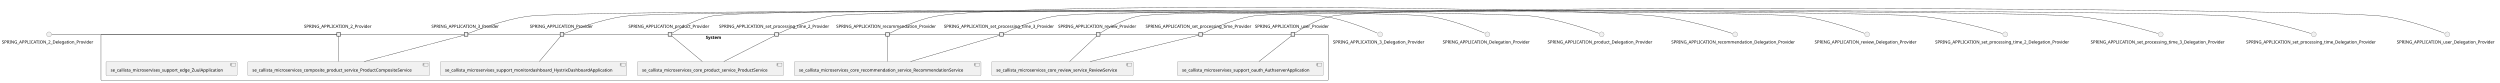
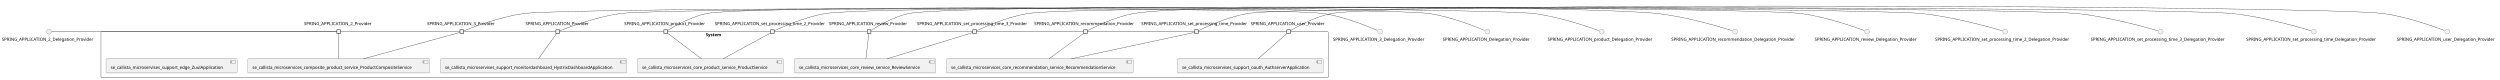
- <svg xmlns="http://www.w3.org/2000/svg" xmlns:xlink="http://www.w3.org/1999/xlink" contentStyleType="text/css" height="269px" preserveAspectRatio="none" style="width:8183px;height:269px;background:#FFFFFF;" version="1.1" viewBox="0 0 8183 269" width="8183px" zoomAndPan="magnify">
+ <svg xmlns="http://www.w3.org/2000/svg" xmlns:xlink="http://www.w3.org/1999/xlink" contentStyleType="text/css" height="260px" preserveAspectRatio="none" style="width:8183px;height:260px;background:#FFFFFF;" version="1.1" viewBox="0 0 8183 260" width="8183px" zoomAndPan="magnify">
  <defs />
  <g>
    <g id="cluster_System">
-       <rect fill="none" height="151" rx="2.5" ry="2.5" style="stroke:#181818;stroke-width:1.0;" width="4017" x="330.5" y="112.43" />
-       <text fill="#000000" font-family="sans-serif" font-size="14" font-weight="bold" lengthAdjust="spacing" textLength="58" x="2310" y="127.425">System</text>
+       <rect fill="none" height="151" rx="2.5" ry="2.5" style="stroke:#181818;stroke-width:1.0;" width="4017" x="330.5" y="103.55" />
+       <text fill="#000000" font-family="sans-serif" font-size="14" font-weight="bold" lengthAdjust="spacing" textLength="58" x="2310" y="118.545">System</text>
    </g>
    <g id="elem_se_callista_microservices_composite_product_service_ProductCompositeService">
-       <a href="callistaenterprise-blog-microservices.repository#_cASsPmjSEe-7A6zTFwmvqQ" target="_top" title="callistaenterprise-blog-microservices.repository#_cASsPmjSEe-7A6zTFwmvqQ" xlink:actuate="onRequest" xlink:href="callistaenterprise-blog-microservices.repository#_cASsPmjSEe-7A6zTFwmvqQ" xlink:show="new" xlink:title="callistaenterprise-blog-microservices.repository#_cASsPmjSEe-7A6zTFwmvqQ" xlink:type="simple">
-         <rect fill="#F1F1F1" height="46.297" rx="2.5" ry="2.5" style="stroke:#181818;stroke-width:0.5;" width="595" x="811" y="201.43" />
-         <rect fill="#F1F1F1" height="10" style="stroke:#181818;stroke-width:0.5;" width="15" x="1386" y="206.43" />
-         <rect fill="#F1F1F1" height="2" style="stroke:#181818;stroke-width:0.5;" width="4" x="1384" y="208.43" />
-         <rect fill="#F1F1F1" height="2" style="stroke:#181818;stroke-width:0.5;" width="4" x="1384" y="212.43" />
-         <text fill="#000000" font-family="sans-serif" font-size="14" lengthAdjust="spacing" textLength="555" x="826" y="234.425">se_callista_microservices_composite_product_service_ProductCompositeService</text>
+       <a href="callistaenterprise-blog-microservices.repository#_L9KNfmmbEe-kz7yf79FaXQ" target="_top" title="callistaenterprise-blog-microservices.repository#_L9KNfmmbEe-kz7yf79FaXQ" xlink:actuate="onRequest" xlink:href="callistaenterprise-blog-microservices.repository#_L9KNfmmbEe-kz7yf79FaXQ" xlink:show="new" xlink:title="callistaenterprise-blog-microservices.repository#_L9KNfmmbEe-kz7yf79FaXQ" xlink:type="simple">
+         <rect fill="#F1F1F1" height="46.297" rx="2.5" ry="2.5" style="stroke:#181818;stroke-width:0.5;" width="595" x="811" y="192.55" />
+         <rect fill="#F1F1F1" height="10" style="stroke:#181818;stroke-width:0.5;" width="15" x="1386" y="197.55" />
+         <rect fill="#F1F1F1" height="2" style="stroke:#181818;stroke-width:0.5;" width="4" x="1384" y="199.55" />
+         <rect fill="#F1F1F1" height="2" style="stroke:#181818;stroke-width:0.5;" width="4" x="1384" y="203.55" />
+         <text fill="#000000" font-family="sans-serif" font-size="14" lengthAdjust="spacing" textLength="555" x="826" y="225.545">se_callista_microservices_composite_product_service_ProductCompositeService</text>
      </a>
    </g>
    <g id="elem_se_callista_microservices_core_product_service_ProductService">
-       <a href="callistaenterprise-blog-microservices.repository#_cASsPmjSEe-7A6zTFwmvqQ" target="_top" title="callistaenterprise-blog-microservices.repository#_cASsPmjSEe-7A6zTFwmvqQ" xlink:actuate="onRequest" xlink:href="callistaenterprise-blog-microservices.repository#_cASsPmjSEe-7A6zTFwmvqQ" xlink:show="new" xlink:title="callistaenterprise-blog-microservices.repository#_cASsPmjSEe-7A6zTFwmvqQ" xlink:type="simple">
-         <rect fill="#F1F1F1" height="46.297" rx="2.5" ry="2.5" style="stroke:#181818;stroke-width:0.5;" width="478" x="2086.5" y="201.43" />
-         <rect fill="#F1F1F1" height="10" style="stroke:#181818;stroke-width:0.5;" width="15" x="2544.5" y="206.43" />
-         <rect fill="#F1F1F1" height="2" style="stroke:#181818;stroke-width:0.5;" width="4" x="2542.5" y="208.43" />
-         <rect fill="#F1F1F1" height="2" style="stroke:#181818;stroke-width:0.5;" width="4" x="2542.5" y="212.43" />
-         <text fill="#000000" font-family="sans-serif" font-size="14" lengthAdjust="spacing" textLength="438" x="2101.5" y="234.425">se_callista_microservices_core_product_service_ProductService</text>
+       <a href="callistaenterprise-blog-microservices.repository#_L9KNfmmbEe-kz7yf79FaXQ" target="_top" title="callistaenterprise-blog-microservices.repository#_L9KNfmmbEe-kz7yf79FaXQ" xlink:actuate="onRequest" xlink:href="callistaenterprise-blog-microservices.repository#_L9KNfmmbEe-kz7yf79FaXQ" xlink:show="new" xlink:title="callistaenterprise-blog-microservices.repository#_L9KNfmmbEe-kz7yf79FaXQ" xlink:type="simple">
+         <rect fill="#F1F1F1" height="46.297" rx="2.5" ry="2.5" style="stroke:#181818;stroke-width:0.5;" width="478" x="2086.5" y="192.55" />
+         <rect fill="#F1F1F1" height="10" style="stroke:#181818;stroke-width:0.5;" width="15" x="2544.5" y="197.55" />
+         <rect fill="#F1F1F1" height="2" style="stroke:#181818;stroke-width:0.5;" width="4" x="2542.5" y="199.55" />
+         <rect fill="#F1F1F1" height="2" style="stroke:#181818;stroke-width:0.5;" width="4" x="2542.5" y="203.55" />
+         <text fill="#000000" font-family="sans-serif" font-size="14" lengthAdjust="spacing" textLength="438" x="2101.5" y="225.545">se_callista_microservices_core_product_service_ProductService</text>
      </a>
    </g>
    <g id="elem_se_callista_microservices_core_recommendation_service_RecommendationService">
-       <a href="callistaenterprise-blog-microservices.repository#_cASsPmjSEe-7A6zTFwmvqQ" target="_top" title="callistaenterprise-blog-microservices.repository#_cASsPmjSEe-7A6zTFwmvqQ" xlink:actuate="onRequest" xlink:href="callistaenterprise-blog-microservices.repository#_cASsPmjSEe-7A6zTFwmvqQ" xlink:show="new" xlink:title="callistaenterprise-blog-microservices.repository#_cASsPmjSEe-7A6zTFwmvqQ" xlink:type="simple">
-         <rect fill="#F1F1F1" height="46.297" rx="2.5" ry="2.5" style="stroke:#181818;stroke-width:0.5;" width="611" x="2600" y="201.43" />
-         <rect fill="#F1F1F1" height="10" style="stroke:#181818;stroke-width:0.5;" width="15" x="3191" y="206.43" />
-         <rect fill="#F1F1F1" height="2" style="stroke:#181818;stroke-width:0.5;" width="4" x="3189" y="208.43" />
-         <rect fill="#F1F1F1" height="2" style="stroke:#181818;stroke-width:0.5;" width="4" x="3189" y="212.43" />
-         <text fill="#000000" font-family="sans-serif" font-size="14" lengthAdjust="spacing" textLength="571" x="2615" y="234.425">se_callista_microservices_core_recommendation_service_RecommendationService</text>
+       <a href="callistaenterprise-blog-microservices.repository#_L9KNfmmbEe-kz7yf79FaXQ" target="_top" title="callistaenterprise-blog-microservices.repository#_L9KNfmmbEe-kz7yf79FaXQ" xlink:actuate="onRequest" xlink:href="callistaenterprise-blog-microservices.repository#_L9KNfmmbEe-kz7yf79FaXQ" xlink:show="new" xlink:title="callistaenterprise-blog-microservices.repository#_L9KNfmmbEe-kz7yf79FaXQ" xlink:type="simple">
+         <rect fill="#F1F1F1" height="46.297" rx="2.5" ry="2.5" style="stroke:#181818;stroke-width:0.5;" width="611" x="3098" y="192.55" />
+         <rect fill="#F1F1F1" height="10" style="stroke:#181818;stroke-width:0.5;" width="15" x="3689" y="197.55" />
+         <rect fill="#F1F1F1" height="2" style="stroke:#181818;stroke-width:0.5;" width="4" x="3687" y="199.55" />
+         <rect fill="#F1F1F1" height="2" style="stroke:#181818;stroke-width:0.5;" width="4" x="3687" y="203.55" />
+         <text fill="#000000" font-family="sans-serif" font-size="14" lengthAdjust="spacing" textLength="571" x="3113" y="225.545">se_callista_microservices_core_recommendation_service_RecommendationService</text>
      </a>
    </g>
    <g id="elem_se_callista_microservices_core_review_service_ReviewService">
-       <a href="callistaenterprise-blog-microservices.repository#_cASsPmjSEe-7A6zTFwmvqQ" target="_top" title="callistaenterprise-blog-microservices.repository#_cASsPmjSEe-7A6zTFwmvqQ" xlink:actuate="onRequest" xlink:href="callistaenterprise-blog-microservices.repository#_cASsPmjSEe-7A6zTFwmvqQ" xlink:show="new" xlink:title="callistaenterprise-blog-microservices.repository#_cASsPmjSEe-7A6zTFwmvqQ" xlink:type="simple">
-         <rect fill="#F1F1F1" height="46.297" rx="2.5" ry="2.5" style="stroke:#181818;stroke-width:0.5;" width="463" x="3246" y="201.43" />
-         <rect fill="#F1F1F1" height="10" style="stroke:#181818;stroke-width:0.5;" width="15" x="3689" y="206.43" />
-         <rect fill="#F1F1F1" height="2" style="stroke:#181818;stroke-width:0.5;" width="4" x="3687" y="208.43" />
-         <rect fill="#F1F1F1" height="2" style="stroke:#181818;stroke-width:0.5;" width="4" x="3687" y="212.43" />
-         <text fill="#000000" font-family="sans-serif" font-size="14" lengthAdjust="spacing" textLength="423" x="3261" y="234.425">se_callista_microservices_core_review_service_ReviewService</text>
+       <a href="callistaenterprise-blog-microservices.repository#_L9KNfmmbEe-kz7yf79FaXQ" target="_top" title="callistaenterprise-blog-microservices.repository#_L9KNfmmbEe-kz7yf79FaXQ" xlink:actuate="onRequest" xlink:href="callistaenterprise-blog-microservices.repository#_L9KNfmmbEe-kz7yf79FaXQ" xlink:show="new" xlink:title="callistaenterprise-blog-microservices.repository#_L9KNfmmbEe-kz7yf79FaXQ" xlink:type="simple">
+         <rect fill="#F1F1F1" height="46.297" rx="2.5" ry="2.5" style="stroke:#181818;stroke-width:0.5;" width="463" x="2600" y="192.55" />
+         <rect fill="#F1F1F1" height="10" style="stroke:#181818;stroke-width:0.5;" width="15" x="3043" y="197.55" />
+         <rect fill="#F1F1F1" height="2" style="stroke:#181818;stroke-width:0.5;" width="4" x="3041" y="199.55" />
+         <rect fill="#F1F1F1" height="2" style="stroke:#181818;stroke-width:0.5;" width="4" x="3041" y="203.55" />
+         <text fill="#000000" font-family="sans-serif" font-size="14" lengthAdjust="spacing" textLength="423" x="2615" y="225.545">se_callista_microservices_core_review_service_ReviewService</text>
      </a>
    </g>
    <g id="elem_se_callista_microservises_support_edge_ZuulApplication">
-       <a href="callistaenterprise-blog-microservices.repository#_cASsPmjSEe-7A6zTFwmvqQ" target="_top" title="callistaenterprise-blog-microservices.repository#_cASsPmjSEe-7A6zTFwmvqQ" xlink:actuate="onRequest" xlink:href="callistaenterprise-blog-microservices.repository#_cASsPmjSEe-7A6zTFwmvqQ" xlink:show="new" xlink:title="callistaenterprise-blog-microservices.repository#_cASsPmjSEe-7A6zTFwmvqQ" xlink:type="simple">
-         <rect fill="#F1F1F1" height="46.297" rx="2.5" ry="2.5" style="stroke:#181818;stroke-width:0.5;" width="429" x="347" y="201.43" />
-         <rect fill="#F1F1F1" height="10" style="stroke:#181818;stroke-width:0.5;" width="15" x="756" y="206.43" />
-         <rect fill="#F1F1F1" height="2" style="stroke:#181818;stroke-width:0.5;" width="4" x="754" y="208.43" />
-         <rect fill="#F1F1F1" height="2" style="stroke:#181818;stroke-width:0.5;" width="4" x="754" y="212.43" />
-         <text fill="#000000" font-family="sans-serif" font-size="14" lengthAdjust="spacing" textLength="389" x="362" y="234.425">se_callista_microservises_support_edge_ZuulApplication</text>
+       <a href="callistaenterprise-blog-microservices.repository#_L9KNfmmbEe-kz7yf79FaXQ" target="_top" title="callistaenterprise-blog-microservices.repository#_L9KNfmmbEe-kz7yf79FaXQ" xlink:actuate="onRequest" xlink:href="callistaenterprise-blog-microservices.repository#_L9KNfmmbEe-kz7yf79FaXQ" xlink:show="new" xlink:title="callistaenterprise-blog-microservices.repository#_L9KNfmmbEe-kz7yf79FaXQ" xlink:type="simple">
+         <rect fill="#F1F1F1" height="46.297" rx="2.5" ry="2.5" style="stroke:#181818;stroke-width:0.5;" width="429" x="347" y="192.55" />
+         <rect fill="#F1F1F1" height="10" style="stroke:#181818;stroke-width:0.5;" width="15" x="756" y="197.55" />
+         <rect fill="#F1F1F1" height="2" style="stroke:#181818;stroke-width:0.5;" width="4" x="754" y="199.55" />
+         <rect fill="#F1F1F1" height="2" style="stroke:#181818;stroke-width:0.5;" width="4" x="754" y="203.55" />
+         <text fill="#000000" font-family="sans-serif" font-size="14" lengthAdjust="spacing" textLength="389" x="362" y="225.545">se_callista_microservises_support_edge_ZuulApplication</text>
      </a>
    </g>
    <g id="elem_se_callista_microservises_support_monitordashboard_HystrixDashboardApplication">
-       <a href="callistaenterprise-blog-microservices.repository#_cASsPmjSEe-7A6zTFwmvqQ" target="_top" title="callistaenterprise-blog-microservices.repository#_cASsPmjSEe-7A6zTFwmvqQ" xlink:actuate="onRequest" xlink:href="callistaenterprise-blog-microservices.repository#_cASsPmjSEe-7A6zTFwmvqQ" xlink:show="new" xlink:title="callistaenterprise-blog-microservices.repository#_cASsPmjSEe-7A6zTFwmvqQ" xlink:type="simple">
-         <rect fill="#F1F1F1" height="46.297" rx="2.5" ry="2.5" style="stroke:#181818;stroke-width:0.5;" width="610" x="1441.5" y="201.43" />
-         <rect fill="#F1F1F1" height="10" style="stroke:#181818;stroke-width:0.5;" width="15" x="2031.5" y="206.43" />
-         <rect fill="#F1F1F1" height="2" style="stroke:#181818;stroke-width:0.5;" width="4" x="2029.5" y="208.43" />
-         <rect fill="#F1F1F1" height="2" style="stroke:#181818;stroke-width:0.5;" width="4" x="2029.5" y="212.43" />
-         <text fill="#000000" font-family="sans-serif" font-size="14" lengthAdjust="spacing" textLength="570" x="1456.5" y="234.425">se_callista_microservises_support_monitordashboard_HystrixDashboardApplication</text>
+       <a href="callistaenterprise-blog-microservices.repository#_L9KNfmmbEe-kz7yf79FaXQ" target="_top" title="callistaenterprise-blog-microservices.repository#_L9KNfmmbEe-kz7yf79FaXQ" xlink:actuate="onRequest" xlink:href="callistaenterprise-blog-microservices.repository#_L9KNfmmbEe-kz7yf79FaXQ" xlink:show="new" xlink:title="callistaenterprise-blog-microservices.repository#_L9KNfmmbEe-kz7yf79FaXQ" xlink:type="simple">
+         <rect fill="#F1F1F1" height="46.297" rx="2.5" ry="2.5" style="stroke:#181818;stroke-width:0.5;" width="610" x="1441.5" y="192.55" />
+         <rect fill="#F1F1F1" height="10" style="stroke:#181818;stroke-width:0.5;" width="15" x="2031.5" y="197.55" />
+         <rect fill="#F1F1F1" height="2" style="stroke:#181818;stroke-width:0.5;" width="4" x="2029.5" y="199.55" />
+         <rect fill="#F1F1F1" height="2" style="stroke:#181818;stroke-width:0.5;" width="4" x="2029.5" y="203.55" />
+         <text fill="#000000" font-family="sans-serif" font-size="14" lengthAdjust="spacing" textLength="570" x="1456.5" y="225.545">se_callista_microservises_support_monitordashboard_HystrixDashboardApplication</text>
      </a>
    </g>
    <g id="elem_se_callista_microservises_support_oauth_AuthserverApplication">
-       <a href="callistaenterprise-blog-microservices.repository#_cASsPmjSEe-7A6zTFwmvqQ" target="_top" title="callistaenterprise-blog-microservices.repository#_cASsPmjSEe-7A6zTFwmvqQ" xlink:actuate="onRequest" xlink:href="callistaenterprise-blog-microservices.repository#_cASsPmjSEe-7A6zTFwmvqQ" xlink:show="new" xlink:title="callistaenterprise-blog-microservices.repository#_cASsPmjSEe-7A6zTFwmvqQ" xlink:type="simple">
-         <rect fill="#F1F1F1" height="46.297" rx="2.5" ry="2.5" style="stroke:#181818;stroke-width:0.5;" width="477" x="3854" y="201.43" />
-         <rect fill="#F1F1F1" height="10" style="stroke:#181818;stroke-width:0.5;" width="15" x="4311" y="206.43" />
-         <rect fill="#F1F1F1" height="2" style="stroke:#181818;stroke-width:0.5;" width="4" x="4309" y="208.43" />
-         <rect fill="#F1F1F1" height="2" style="stroke:#181818;stroke-width:0.5;" width="4" x="4309" y="212.43" />
-         <text fill="#000000" font-family="sans-serif" font-size="14" lengthAdjust="spacing" textLength="437" x="3869" y="234.425">se_callista_microservises_support_oauth_AuthserverApplication</text>
+       <a href="callistaenterprise-blog-microservices.repository#_L9KNfmmbEe-kz7yf79FaXQ" target="_top" title="callistaenterprise-blog-microservices.repository#_L9KNfmmbEe-kz7yf79FaXQ" xlink:actuate="onRequest" xlink:href="callistaenterprise-blog-microservices.repository#_L9KNfmmbEe-kz7yf79FaXQ" xlink:show="new" xlink:title="callistaenterprise-blog-microservices.repository#_L9KNfmmbEe-kz7yf79FaXQ" xlink:type="simple">
+         <rect fill="#F1F1F1" height="46.297" rx="2.5" ry="2.5" style="stroke:#181818;stroke-width:0.5;" width="477" x="3854" y="192.55" />
+         <rect fill="#F1F1F1" height="10" style="stroke:#181818;stroke-width:0.5;" width="15" x="4311" y="197.55" />
+         <rect fill="#F1F1F1" height="2" style="stroke:#181818;stroke-width:0.5;" width="4" x="4309" y="199.55" />
+         <rect fill="#F1F1F1" height="2" style="stroke:#181818;stroke-width:0.5;" width="4" x="4309" y="203.55" />
+         <text fill="#000000" font-family="sans-serif" font-size="14" lengthAdjust="spacing" textLength="437" x="3869" y="225.545">se_callista_microservises_support_oauth_AuthserverApplication</text>
      </a>
    </g>
-     <text fill="#000000" font-family="sans-serif" font-size="14" lengthAdjust="spacing" textLength="227" x="995" y="91.128">SPRING_APPLICATION_2_Provider</text>
-     <rect fill="#F1F1F1" height="12" style="stroke:#181818;stroke-width:1.5;" width="12" x="1102.5" y="106.43" />
-     <text fill="#000000" font-family="sans-serif" font-size="14" lengthAdjust="spacing" textLength="227" x="1412" y="91.128">SPRING_APPLICATION_3_Provider</text>
-     <rect fill="#F1F1F1" height="12" style="stroke:#181818;stroke-width:1.5;" width="12" x="1519.5" y="106.43" />
-     <text fill="#000000" font-family="sans-serif" font-size="14" lengthAdjust="spacing" textLength="211" x="1734" y="91.128">SPRING_APPLICATION_Provider</text>
-     <rect fill="#F1F1F1" height="12" style="stroke:#181818;stroke-width:1.5;" width="12" x="1833.5" y="106.43" />
-     <text fill="#000000" font-family="sans-serif" font-size="14" lengthAdjust="spacing" textLength="272" x="2057" y="91.128">SPRING_APPLICATION_product_Provider</text>
-     <rect fill="#F1F1F1" height="12" style="stroke:#181818;stroke-width:1.5;" width="12" x="2187" y="106.43" />
-     <text fill="#000000" font-family="sans-serif" font-size="14" lengthAdjust="spacing" textLength="336" x="2737" y="91.128">SPRING_APPLICATION_recommendation_Provider</text>
-     <rect fill="#F1F1F1" height="12" style="stroke:#181818;stroke-width:1.5;" width="12" x="2899" y="106.43" />
-     <text fill="#000000" font-family="sans-serif" font-size="14" lengthAdjust="spacing" textLength="262" x="3463.5" y="91.128">SPRING_APPLICATION_review_Provider</text>
-     <rect fill="#F1F1F1" height="12" style="stroke:#181818;stroke-width:1.5;" width="12" x="3588.5" y="106.43" />
-     <text fill="#000000" font-family="sans-serif" font-size="14" lengthAdjust="spacing" textLength="377" x="2353.5" y="91.128">SPRING_APPLICATION_set_processing_time_2_Provider</text>
-     <rect fill="#F1F1F1" height="12" style="stroke:#181818;stroke-width:1.5;" width="12" x="2536" y="106.43" />
-     <text fill="#000000" font-family="sans-serif" font-size="14" lengthAdjust="spacing" textLength="377" x="3089.5" y="91.128">SPRING_APPLICATION_set_processing_time_3_Provider</text>
-     <rect fill="#F1F1F1" height="12" style="stroke:#181818;stroke-width:1.5;" width="12" x="3272" y="106.43" />
-     <text fill="#000000" font-family="sans-serif" font-size="14" lengthAdjust="spacing" textLength="361" x="3749.5" y="91.128">SPRING_APPLICATION_set_processing_time_Provider</text>
-     <rect fill="#F1F1F1" height="12" style="stroke:#181818;stroke-width:1.5;" width="12" x="3924" y="106.43" />
-     <text fill="#000000" font-family="sans-serif" font-size="14" lengthAdjust="spacing" textLength="249" x="4107.5" y="91.128">SPRING_APPLICATION_user_Provider</text>
-     <rect fill="#F1F1F1" height="12" style="stroke:#181818;stroke-width:1.5;" width="12" x="4226" y="106.43" />
+     <text fill="#000000" font-family="sans-serif" font-size="14" lengthAdjust="spacing" textLength="227" x="995" y="82.248">SPRING_APPLICATION_2_Provider</text>
+     <rect fill="#F1F1F1" height="12" style="stroke:#181818;stroke-width:1.5;" width="12" x="1102.5" y="97.55" />
+     <text fill="#000000" font-family="sans-serif" font-size="14" lengthAdjust="spacing" textLength="227" x="1398" y="82.248">SPRING_APPLICATION_3_Provider</text>
+     <rect fill="#F1F1F1" height="12" style="stroke:#181818;stroke-width:1.5;" width="12" x="1505.5" y="97.55" />
+     <text fill="#000000" font-family="sans-serif" font-size="14" lengthAdjust="spacing" textLength="211" x="1720" y="82.248">SPRING_APPLICATION_Provider</text>
+     <rect fill="#F1F1F1" height="12" style="stroke:#181818;stroke-width:1.5;" width="12" x="1819.5" y="97.55" />
+     <text fill="#000000" font-family="sans-serif" font-size="14" lengthAdjust="spacing" textLength="272" x="2043" y="82.248">SPRING_APPLICATION_product_Provider</text>
+     <rect fill="#F1F1F1" height="12" style="stroke:#181818;stroke-width:1.5;" width="12" x="2173" y="97.55" />
+     <text fill="#000000" font-family="sans-serif" font-size="14" lengthAdjust="spacing" textLength="336" x="3385" y="82.248">SPRING_APPLICATION_recommendation_Provider</text>
+     <rect fill="#F1F1F1" height="12" style="stroke:#181818;stroke-width:1.5;" width="12" x="3547" y="97.55" />
+     <text fill="#000000" font-family="sans-serif" font-size="14" lengthAdjust="spacing" textLength="262" x="2713.5" y="82.248">SPRING_APPLICATION_review_Provider</text>
+     <rect fill="#F1F1F1" height="12" style="stroke:#181818;stroke-width:1.5;" width="12" x="2838.5" y="97.55" />
+     <text fill="#000000" font-family="sans-serif" font-size="14" lengthAdjust="spacing" textLength="377" x="2339.5" y="82.248">SPRING_APPLICATION_set_processing_time_2_Provider</text>
+     <rect fill="#F1F1F1" height="12" style="stroke:#181818;stroke-width:1.5;" width="12" x="2522" y="97.55" />
+     <text fill="#000000" font-family="sans-serif" font-size="14" lengthAdjust="spacing" textLength="377" x="3001.5" y="82.248">SPRING_APPLICATION_set_processing_time_3_Provider</text>
+     <rect fill="#F1F1F1" height="12" style="stroke:#181818;stroke-width:1.5;" width="12" x="3184" y="97.55" />
+     <text fill="#000000" font-family="sans-serif" font-size="14" lengthAdjust="spacing" textLength="361" x="3735.5" y="82.248">SPRING_APPLICATION_set_processing_time_Provider</text>
+     <rect fill="#F1F1F1" height="12" style="stroke:#181818;stroke-width:1.5;" width="12" x="3910" y="97.55" />
+     <text fill="#000000" font-family="sans-serif" font-size="14" lengthAdjust="spacing" textLength="249" x="4093.5" y="82.248">SPRING_APPLICATION_user_Provider</text>
+     <rect fill="#F1F1F1" height="12" style="stroke:#181818;stroke-width:1.5;" width="12" x="4212" y="97.55" />
    <g id="elem_SPRING_APPLICATION_2_Delegation_Provider">
-       <ellipse cx="160.5" cy="112.43" fill="#F1F1F1" rx="8" ry="8" style="stroke:#181818;stroke-width:0.5;" />
-       <text fill="#000000" font-family="sans-serif" font-size="14" lengthAdjust="spacing" textLength="309" x="6" y="142.425">SPRING_APPLICATION_2_Delegation_Provider</text>
+       <ellipse cx="160.5" cy="103.55" fill="#F1F1F1" rx="8" ry="8" style="stroke:#181818;stroke-width:0.5;" />
+       <text fill="#000000" font-family="sans-serif" font-size="14" lengthAdjust="spacing" textLength="309" x="6" y="133.545">SPRING_APPLICATION_2_Delegation_Provider</text>
    </g>
    <g id="elem_SPRING_APPLICATION_3_Delegation_Provider">
-       <ellipse cx="4517.5" cy="112.43" fill="#F1F1F1" rx="8" ry="8" style="stroke:#181818;stroke-width:0.5;" />
-       <text fill="#000000" font-family="sans-serif" font-size="14" lengthAdjust="spacing" textLength="309" x="4363" y="142.425">SPRING_APPLICATION_3_Delegation_Provider</text>
+       <ellipse cx="4517.5" cy="103.55" fill="#F1F1F1" rx="8" ry="8" style="stroke:#181818;stroke-width:0.5;" />
+       <text fill="#000000" font-family="sans-serif" font-size="14" lengthAdjust="spacing" textLength="309" x="4363" y="133.545">SPRING_APPLICATION_3_Delegation_Provider</text>
    </g>
    <g id="elem_SPRING_APPLICATION_Delegation_Provider">
-       <ellipse cx="4868.5" cy="112.43" fill="#F1F1F1" rx="8" ry="8" style="stroke:#181818;stroke-width:0.5;" />
-       <text fill="#000000" font-family="sans-serif" font-size="14" lengthAdjust="spacing" textLength="293" x="4722" y="142.425">SPRING_APPLICATION_Delegation_Provider</text>
+       <ellipse cx="4868.5" cy="103.55" fill="#F1F1F1" rx="8" ry="8" style="stroke:#181818;stroke-width:0.5;" />
+       <text fill="#000000" font-family="sans-serif" font-size="14" lengthAdjust="spacing" textLength="293" x="4722" y="133.545">SPRING_APPLICATION_Delegation_Provider</text>
    </g>
    <g id="elem_SPRING_APPLICATION_product_Delegation_Provider">
-       <ellipse cx="5242.5" cy="112.43" fill="#F1F1F1" rx="8" ry="8" style="stroke:#181818;stroke-width:0.5;" />
-       <text fill="#000000" font-family="sans-serif" font-size="14" lengthAdjust="spacing" textLength="354" x="5065.5" y="142.425">SPRING_APPLICATION_product_Delegation_Provider</text>
+       <ellipse cx="5242.5" cy="103.55" fill="#F1F1F1" rx="8" ry="8" style="stroke:#181818;stroke-width:0.5;" />
+       <text fill="#000000" font-family="sans-serif" font-size="14" lengthAdjust="spacing" textLength="354" x="5065.5" y="133.545">SPRING_APPLICATION_product_Delegation_Provider</text>
    </g>
    <g id="elem_SPRING_APPLICATION_recommendation_Delegation_Provider">
-       <ellipse cx="5679.5" cy="112.43" fill="#F1F1F1" rx="8" ry="8" style="stroke:#181818;stroke-width:0.5;" />
-       <text fill="#000000" font-family="sans-serif" font-size="14" lengthAdjust="spacing" textLength="418" x="5470.5" y="142.425">SPRING_APPLICATION_recommendation_Delegation_Provider</text>
+       <ellipse cx="5679.5" cy="103.55" fill="#F1F1F1" rx="8" ry="8" style="stroke:#181818;stroke-width:0.5;" />
+       <text fill="#000000" font-family="sans-serif" font-size="14" lengthAdjust="spacing" textLength="418" x="5470.5" y="133.545">SPRING_APPLICATION_recommendation_Delegation_Provider</text>
    </g>
    <g id="elem_SPRING_APPLICATION_review_Delegation_Provider">
-       <ellipse cx="6111.5" cy="112.43" fill="#F1F1F1" rx="8" ry="8" style="stroke:#181818;stroke-width:0.5;" />
-       <text fill="#000000" font-family="sans-serif" font-size="14" lengthAdjust="spacing" textLength="344" x="5939.5" y="142.425">SPRING_APPLICATION_review_Delegation_Provider</text>
+       <ellipse cx="6111.5" cy="103.55" fill="#F1F1F1" rx="8" ry="8" style="stroke:#181818;stroke-width:0.5;" />
+       <text fill="#000000" font-family="sans-serif" font-size="14" lengthAdjust="spacing" textLength="344" x="5939.5" y="133.545">SPRING_APPLICATION_review_Delegation_Provider</text>
    </g>
    <g id="elem_SPRING_APPLICATION_set_processing_time_2_Delegation_Provider">
-       <ellipse cx="6563.5" cy="112.43" fill="#F1F1F1" rx="8" ry="8" style="stroke:#181818;stroke-width:0.5;" />
-       <text fill="#000000" font-family="sans-serif" font-size="14" lengthAdjust="spacing" textLength="459" x="6334" y="142.425">SPRING_APPLICATION_set_processing_time_2_Delegation_Provider</text>
+       <ellipse cx="6563.5" cy="103.55" fill="#F1F1F1" rx="8" ry="8" style="stroke:#181818;stroke-width:0.5;" />
+       <text fill="#000000" font-family="sans-serif" font-size="14" lengthAdjust="spacing" textLength="459" x="6334" y="133.545">SPRING_APPLICATION_set_processing_time_2_Delegation_Provider</text>
    </g>
    <g id="elem_SPRING_APPLICATION_set_processing_time_3_Delegation_Provider">
-       <ellipse cx="7072.5" cy="112.43" fill="#F1F1F1" rx="8" ry="8" style="stroke:#181818;stroke-width:0.5;" />
-       <text fill="#000000" font-family="sans-serif" font-size="14" lengthAdjust="spacing" textLength="459" x="6843" y="142.425">SPRING_APPLICATION_set_processing_time_3_Delegation_Provider</text>
+       <ellipse cx="7072.5" cy="103.55" fill="#F1F1F1" rx="8" ry="8" style="stroke:#181818;stroke-width:0.5;" />
+       <text fill="#000000" font-family="sans-serif" font-size="14" lengthAdjust="spacing" textLength="459" x="6843" y="133.545">SPRING_APPLICATION_set_processing_time_3_Delegation_Provider</text>
    </g>
    <g id="elem_SPRING_APPLICATION_set_processing_time_Delegation_Provider">
-       <ellipse cx="7573.5" cy="112.43" fill="#F1F1F1" rx="8" ry="8" style="stroke:#181818;stroke-width:0.5;" />
-       <text fill="#000000" font-family="sans-serif" font-size="14" lengthAdjust="spacing" textLength="443" x="7352" y="142.425">SPRING_APPLICATION_set_processing_time_Delegation_Provider</text>
+       <ellipse cx="7573.5" cy="103.55" fill="#F1F1F1" rx="8" ry="8" style="stroke:#181818;stroke-width:0.5;" />
+       <text fill="#000000" font-family="sans-serif" font-size="14" lengthAdjust="spacing" textLength="443" x="7352" y="133.545">SPRING_APPLICATION_set_processing_time_Delegation_Provider</text>
    </g>
    <g id="elem_SPRING_APPLICATION_user_Delegation_Provider">
-       <ellipse cx="8010.5" cy="112.43" fill="#F1F1F1" rx="8" ry="8" style="stroke:#181818;stroke-width:0.5;" />
-       <text fill="#000000" font-family="sans-serif" font-size="14" lengthAdjust="spacing" textLength="331" x="7845" y="142.425">SPRING_APPLICATION_user_Delegation_Provider</text>
+       <ellipse cx="8010.5" cy="103.55" fill="#F1F1F1" rx="8" ry="8" style="stroke:#181818;stroke-width:0.5;" />
+       <text fill="#000000" font-family="sans-serif" font-size="14" lengthAdjust="spacing" textLength="331" x="7845" y="133.545">SPRING_APPLICATION_user_Delegation_Provider</text>
    </g>
    <g id="link_SPRING_APPLICATION_2_Delegation_Provider_SPRING_APPLICATION_2_Provider">
-       <path d="M169.68,112.43 C257.81,112.43 1029.9,112.43 1102.09,112.43 " fill="none" id="SPRING_APPLICATION_2_Delegation_Provider-SPRING_APPLICATION_2_Provider" style="stroke:#181818;stroke-width:1.0;" />
+       <path d="M169.68,103.55 C257.81,103.55 1029.9,103.55 1102.09,103.55 " fill="none" id="SPRING_APPLICATION_2_Delegation_Provider-SPRING_APPLICATION_2_Provider" style="stroke:#181818;stroke-width:1.0;" />
    </g>
    <g id="link_SPRING_APPLICATION_2_Provider_se_callista_microservices_composite_product_service_ProductCompositeService">
-       <path d="M1108.5,118.44 C1108.5,132.82 1108.5,174.83 1108.5,201.15 " fill="none" id="SPRING_APPLICATION_2_Provider-se_callista_microservices_composite_product_service_ProductCompositeService" style="stroke:#181818;stroke-width:1.0;" />
+       <path d="M1108.5,109.56 C1108.5,123.94 1108.5,165.95 1108.5,192.27 " fill="none" id="SPRING_APPLICATION_2_Provider-se_callista_microservices_composite_product_service_ProductCompositeService" style="stroke:#181818;stroke-width:1.0;" />
    </g>
    <g id="link_SPRING_APPLICATION_3_Delegation_Provider_SPRING_APPLICATION_3_Provider">
-       <path d="M4508.2,108.29 C4481.68,96.73 4403.1,64.26 4334,53.43 C4190.86,30.98 1869.41,32.77 1726,53.43 C1646.99,64.81 1555.7,100.2 1531.59,109.93 " fill="none" id="SPRING_APPLICATION_3_Delegation_Provider-SPRING_APPLICATION_3_Provider" style="stroke:#181818;stroke-width:1.0;" />
+       <path d="M4508.2,99.41 C4481.68,87.85 4403.1,55.38 4334,44.55 C4190.09,21.98 1856.18,23.78 1712,44.55 C1632.99,55.93 1541.7,91.32 1517.59,101.05 " fill="none" id="SPRING_APPLICATION_3_Delegation_Provider-SPRING_APPLICATION_3_Provider" style="stroke:#181818;stroke-width:1.0;" />
    </g>
    <g id="link_SPRING_APPLICATION_3_Provider_se_callista_microservices_composite_product_service_ProductCompositeService">
-       <path d="M1519.28,115.07 C1483.47,124.52 1301.29,172.57 1191.93,201.42 " fill="none" id="SPRING_APPLICATION_3_Provider-se_callista_microservices_composite_product_service_ProductCompositeService" style="stroke:#181818;stroke-width:1.0;" />
+       <path d="M1505.49,106.19 C1470.88,115.64 1294.82,163.69 1189.13,192.54 " fill="none" id="SPRING_APPLICATION_3_Provider-se_callista_microservices_composite_product_service_ProductCompositeService" style="stroke:#181818;stroke-width:1.0;" />
    </g>
    <g id="link_SPRING_APPLICATION_Delegation_Provider_SPRING_APPLICATION_Provider">
-       <path d="M4859.32,108.45 C4832.43,97.04 4751.18,64.31 4680,53.43 C4535.13,31.29 2187.09,32.72 2042,53.43 C1962.25,64.81 1870.02,100.2 1845.66,109.93 " fill="none" id="SPRING_APPLICATION_Delegation_Provider-SPRING_APPLICATION_Provider" style="stroke:#181818;stroke-width:1.0;" />
+       <path d="M4859.32,99.57 C4832.43,88.16 4751.18,55.43 4680,44.55 C4534.36,22.29 2173.86,23.73 2028,44.55 C1948.25,55.93 1856.02,91.32 1831.66,101.05 " fill="none" id="SPRING_APPLICATION_Delegation_Provider-SPRING_APPLICATION_Provider" style="stroke:#181818;stroke-width:1.0;" />
    </g>
    <g id="link_SPRING_APPLICATION_Provider_se_callista_microservises_support_monitordashboard_HystrixDashboardApplication">
-       <path d="M1835.26,118.44 C1823.11,132.82 1787.59,174.83 1765.34,201.15 " fill="none" id="SPRING_APPLICATION_Provider-se_callista_microservises_support_monitordashboard_HystrixDashboardApplication" style="stroke:#181818;stroke-width:1.0;" />
+       <path d="M1821.9,109.56 C1811.58,123.94 1781.4,165.95 1762.5,192.27 " fill="none" id="SPRING_APPLICATION_Provider-se_callista_microservises_support_monitordashboard_HystrixDashboardApplication" style="stroke:#181818;stroke-width:1.0;" />
    </g>
    <g id="link_SPRING_APPLICATION_product_Delegation_Provider_SPRING_APPLICATION_product_Provider">
-       <path d="M5233.47,109.08 C5203.85,98.29 5106.72,64.49 5023,53.43 C4874.4,33.81 2471.57,22.06 2325,53.43 C2273.13,64.53 2216.99,97.71 2199.22,108.78 " fill="none" id="SPRING_APPLICATION_product_Delegation_Provider-SPRING_APPLICATION_product_Provider" style="stroke:#181818;stroke-width:1.0;" />
+       <path d="M5233.47,100.2 C5203.85,89.41 5106.72,55.61 5023,44.55 C4873.63,24.83 2458.33,13.01 2311,44.55 C2259.13,55.65 2202.99,88.83 2185.22,99.9 " fill="none" id="SPRING_APPLICATION_product_Delegation_Provider-SPRING_APPLICATION_product_Provider" style="stroke:#181818;stroke-width:1.0;" />
    </g>
    <g id="link_SPRING_APPLICATION_product_Provider_se_callista_microservices_core_product_service_ProductService">
-       <path d="M2199.17,118.16 C2216.1,132.26 2267.04,174.71 2298.83,201.2 " fill="none" id="SPRING_APPLICATION_product_Provider-se_callista_microservices_core_product_service_ProductService" style="stroke:#181818;stroke-width:1.0;" />
+       <path d="M2185.05,108.73 C2203.02,122.27 2260.54,165.61 2296.16,192.44 " fill="none" id="SPRING_APPLICATION_product_Provider-se_callista_microservices_core_product_service_ProductService" style="stroke:#181818;stroke-width:1.0;" />
    </g>
    <g id="link_SPRING_APPLICATION_recommendation_Delegation_Provider_SPRING_APPLICATION_recommendation_Provider">
-       <path d="M5670.5,109.52 C5638.16,99.23 5524.68,64.62 5428,53.43 C5166.74,23.2 3319.69,6 3061,53.43 C2999.65,64.68 2931.13,98.95 2911.21,109.38 " fill="none" id="SPRING_APPLICATION_recommendation_Delegation_Provider-SPRING_APPLICATION_recommendation_Provider" style="stroke:#181818;stroke-width:1.0;" />
+       <path d="M5670.5,100.64 C5638.16,90.35 5524.68,55.74 5428,44.55 C5238.27,22.59 3896.87,10.11 3709,44.55 C3647.65,55.8 3579.13,90.07 3559.21,100.5 " fill="none" id="SPRING_APPLICATION_recommendation_Delegation_Provider-SPRING_APPLICATION_recommendation_Provider" style="stroke:#181818;stroke-width:1.0;" />
    </g>
    <g id="link_SPRING_APPLICATION_recommendation_Provider_se_callista_microservices_core_recommendation_service_RecommendationService">
-       <path d="M2905.5,118.44 C2905.5,132.82 2905.5,174.83 2905.5,201.15 " fill="none" id="SPRING_APPLICATION_recommendation_Provider-se_callista_microservices_core_recommendation_service_RecommendationService" style="stroke:#181818;stroke-width:1.0;" />
+       <path d="M3546.67,109.56 C3527.01,123.98 3469.44,166.2 3433.57,192.5 " fill="none" id="SPRING_APPLICATION_recommendation_Provider-se_callista_microservices_core_recommendation_service_RecommendationService" style="stroke:#181818;stroke-width:1.0;" />
    </g>
    <g id="link_SPRING_APPLICATION_review_Delegation_Provider_SPRING_APPLICATION_review_Provider">
-       <path d="M6102.28,108.93 C6072.88,97.97 5978.53,64.44 5897,53.43 C5777.31,37.27 3840.99,27.64 3723,53.43 C3672.64,64.44 3618.43,97.09 3600.58,108.47 " fill="none" id="SPRING_APPLICATION_review_Delegation_Provider-SPRING_APPLICATION_review_Provider" style="stroke:#181818;stroke-width:1.0;" />
+       <path d="M6102.28,100.05 C6072.88,89.09 5978.53,55.56 5897,44.55 C5736.02,22.81 3131.7,9.86 2973,44.55 C2922.64,55.56 2868.43,88.21 2850.58,99.59 " fill="none" id="SPRING_APPLICATION_review_Delegation_Provider-SPRING_APPLICATION_review_Provider" style="stroke:#181818;stroke-width:1.0;" />
    </g>
    <g id="link_SPRING_APPLICATION_review_Provider_se_callista_microservices_core_review_service_ReviewService">
-       <path d="M3589.17,118.44 C3573.88,132.82 3529.19,174.83 3501.2,201.15 " fill="none" id="SPRING_APPLICATION_review_Provider-se_callista_microservices_core_review_service_ReviewService" style="stroke:#181818;stroke-width:1.0;" />
+       <path d="M2843.91,109.56 C2842.21,123.94 2837.24,165.95 2834.13,192.27 " fill="none" id="SPRING_APPLICATION_review_Provider-se_callista_microservices_core_review_service_ReviewService" style="stroke:#181818;stroke-width:1.0;" />
    </g>
    <g id="link_SPRING_APPLICATION_set_processing_time_2_Delegation_Provider_SPRING_APPLICATION_set_processing_time_2_Provider">
-       <path d="M6554.24,109.66 C6519.92,99.55 6396.55,64.66 6292,53.43 C6094.36,32.2 2910.06,20.65 2714,53.43 C2646.3,64.75 2569.54,99.57 2548.24,109.66 " fill="none" id="SPRING_APPLICATION_set_processing_time_2_Delegation_Provider-SPRING_APPLICATION_set_processing_time_2_Provider" style="stroke:#181818;stroke-width:1.0;" />
+       <path d="M6554.24,100.78 C6519.92,90.67 6396.55,55.78 6292,44.55 C6093.59,23.24 2896.82,11.64 2700,44.55 C2632.3,55.87 2555.54,90.69 2534.24,100.78 " fill="none" id="SPRING_APPLICATION_set_processing_time_2_Delegation_Provider-SPRING_APPLICATION_set_processing_time_2_Provider" style="stroke:#181818;stroke-width:1.0;" />
    </g>
    <g id="link_SPRING_APPLICATION_set_processing_time_2_Provider_se_callista_microservices_core_product_service_ProductService">
-       <path d="M2535.77,116.84 C2510.94,129.43 2423.19,173.91 2369.2,201.28 " fill="none" id="SPRING_APPLICATION_set_processing_time_2_Provider-se_callista_microservices_core_product_service_ProductService" style="stroke:#181818;stroke-width:1.0;" />
+       <path d="M2521.75,108.21 C2497.94,121.11 2416.69,165.14 2366.5,192.33 " fill="none" id="SPRING_APPLICATION_set_processing_time_2_Provider-se_callista_microservices_core_product_service_ProductService" style="stroke:#181818;stroke-width:1.0;" />
    </g>
    <g id="link_SPRING_APPLICATION_set_processing_time_3_Delegation_Provider_SPRING_APPLICATION_set_processing_time_3_Provider">
-       <path d="M7063.24,109.66 C7028.92,99.55 6905.55,64.66 6801,53.43 C6615.9,33.55 3633.62,22.73 3450,53.43 C3382.3,64.75 3305.54,99.57 3284.24,109.66 " fill="none" id="SPRING_APPLICATION_set_processing_time_3_Delegation_Provider-SPRING_APPLICATION_set_processing_time_3_Provider" style="stroke:#181818;stroke-width:1.0;" />
+       <path d="M7063.24,100.78 C7028.92,90.67 6905.55,55.78 6801,44.55 C6611.04,24.15 3550.44,13.04 3362,44.55 C3294.3,55.87 3217.54,90.69 3196.24,100.78 " fill="none" id="SPRING_APPLICATION_set_processing_time_3_Delegation_Provider-SPRING_APPLICATION_set_processing_time_3_Provider" style="stroke:#181818;stroke-width:1.0;" />
    </g>
-     <g id="link_SPRING_APPLICATION_set_processing_time_3_Provider_se_callista_microservices_core_recommendation_service_RecommendationService">
-       <path d="M3271.71,115.43 C3236.95,125.68 3076.89,172.88 2980.25,201.38 " fill="none" id="SPRING_APPLICATION_set_processing_time_3_Provider-se_callista_microservices_core_recommendation_service_RecommendationService" style="stroke:#181818;stroke-width:1.0;" />
+     <g id="link_SPRING_APPLICATION_set_processing_time_3_Provider_se_callista_microservices_core_review_service_ReviewService">
+       <path d="M3183.96,106.55 C3150.51,116.8 2996.46,164 2903.45,192.5 " fill="none" id="SPRING_APPLICATION_set_processing_time_3_Provider-se_callista_microservices_core_review_service_ReviewService" style="stroke:#181818;stroke-width:1.0;" />
    </g>
    <g id="link_SPRING_APPLICATION_set_processing_time_Delegation_Provider_SPRING_APPLICATION_set_processing_time_Provider">
-       <path d="M7564.06,109.52 C7530.14,99.23 7411.11,64.61 7310,53.43 C7132.47,33.8 4270.97,22.83 4095,53.43 C4030.13,64.71 3957.04,99.26 3936.27,109.52 " fill="none" id="SPRING_APPLICATION_set_processing_time_Delegation_Provider-SPRING_APPLICATION_set_processing_time_Provider" style="stroke:#181818;stroke-width:1.0;" />
+       <path d="M7564.06,100.64 C7530.14,90.35 7411.11,55.73 7310,44.55 C7131.7,24.83 4257.74,13.81 4081,44.55 C4016.13,55.83 3943.04,90.38 3922.27,100.64 " fill="none" id="SPRING_APPLICATION_set_processing_time_Delegation_Provider-SPRING_APPLICATION_set_processing_time_Provider" style="stroke:#181818;stroke-width:1.0;" />
    </g>
-     <g id="link_SPRING_APPLICATION_set_processing_time_Provider_se_callista_microservices_core_review_service_ReviewService">
-       <path d="M3923.74,115.07 C3884.84,124.52 3686.93,172.57 3568.13,201.42 " fill="none" id="SPRING_APPLICATION_set_processing_time_Provider-se_callista_microservices_core_review_service_ReviewService" style="stroke:#181818;stroke-width:1.0;" />
+     <g id="link_SPRING_APPLICATION_set_processing_time_Provider_se_callista_microservices_core_recommendation_service_RecommendationService">
+       <path d="M3909.64,106.02 C3867.55,115.05 3641.7,163.47 3506.33,192.5 " fill="none" id="SPRING_APPLICATION_set_processing_time_Provider-se_callista_microservices_core_recommendation_service_RecommendationService" style="stroke:#181818;stroke-width:1.0;" />
    </g>
    <g id="link_SPRING_APPLICATION_user_Delegation_Provider_SPRING_APPLICATION_user_Provider">
-       <path d="M8001.19,108.77 C7972.33,97.66 7881.64,64.39 7803,53.43 C7613.33,26.99 4542.77,11.11 4356,53.43 C4307.33,64.46 4255.41,97.09 4238.32,108.47 " fill="none" id="SPRING_APPLICATION_user_Delegation_Provider-SPRING_APPLICATION_user_Provider" style="stroke:#181818;stroke-width:1.0;" />
+       <path d="M8001.19,99.89 C7972.33,88.78 7881.64,55.51 7803,44.55 C7613.33,18.11 4543.58,6 4356,44.55 C4301.8,55.69 4242.61,89.14 4224.25,100.06 " fill="none" id="SPRING_APPLICATION_user_Delegation_Provider-SPRING_APPLICATION_user_Provider" style="stroke:#181818;stroke-width:1.0;" />
    </g>
    <g id="link_SPRING_APPLICATION_user_Provider_se_callista_microservises_support_oauth_AuthserverApplication">
-       <path d="M4226.12,118.44 C4207.77,132.86 4154.04,175.08 4120.57,201.38 " fill="none" id="SPRING_APPLICATION_user_Provider-se_callista_microservises_support_oauth_AuthserverApplication" style="stroke:#181818;stroke-width:1.0;" />
+       <path d="M4212.76,109.56 C4196.25,123.98 4147.89,166.2 4117.76,192.5 " fill="none" id="SPRING_APPLICATION_user_Provider-se_callista_microservises_support_oauth_AuthserverApplication" style="stroke:#181818;stroke-width:1.0;" />
    </g>
  </g>
</svg>
